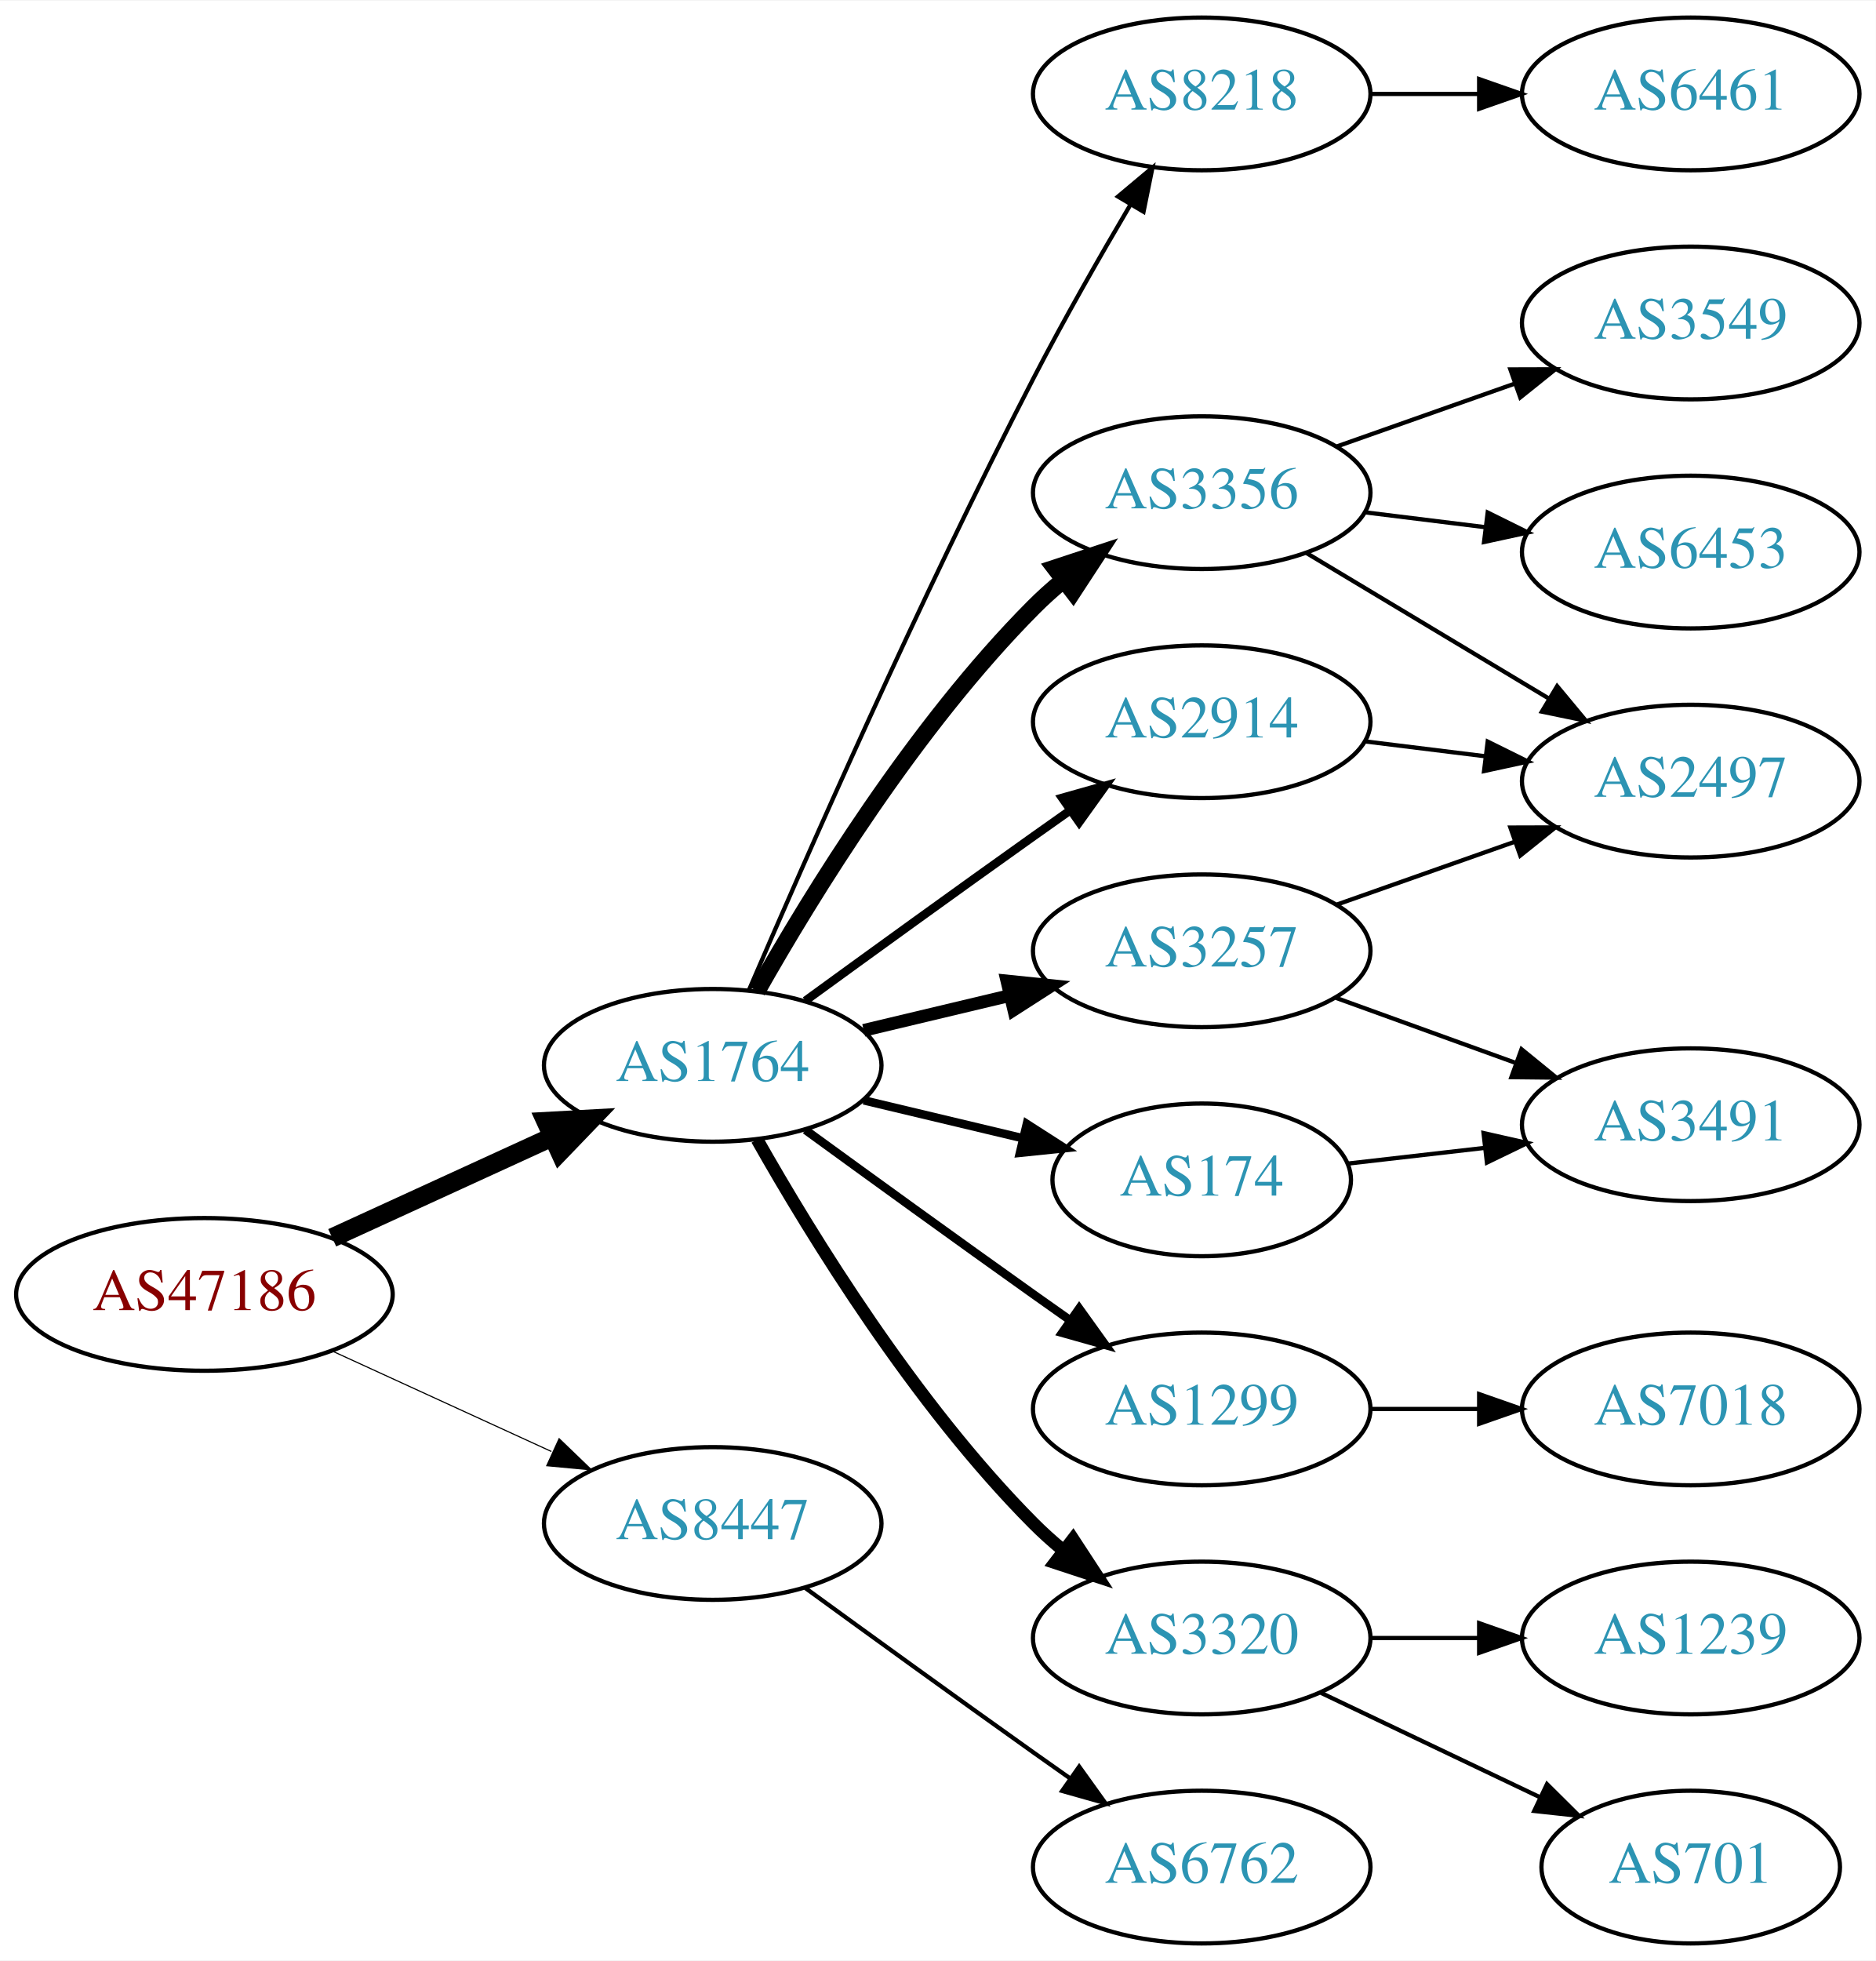
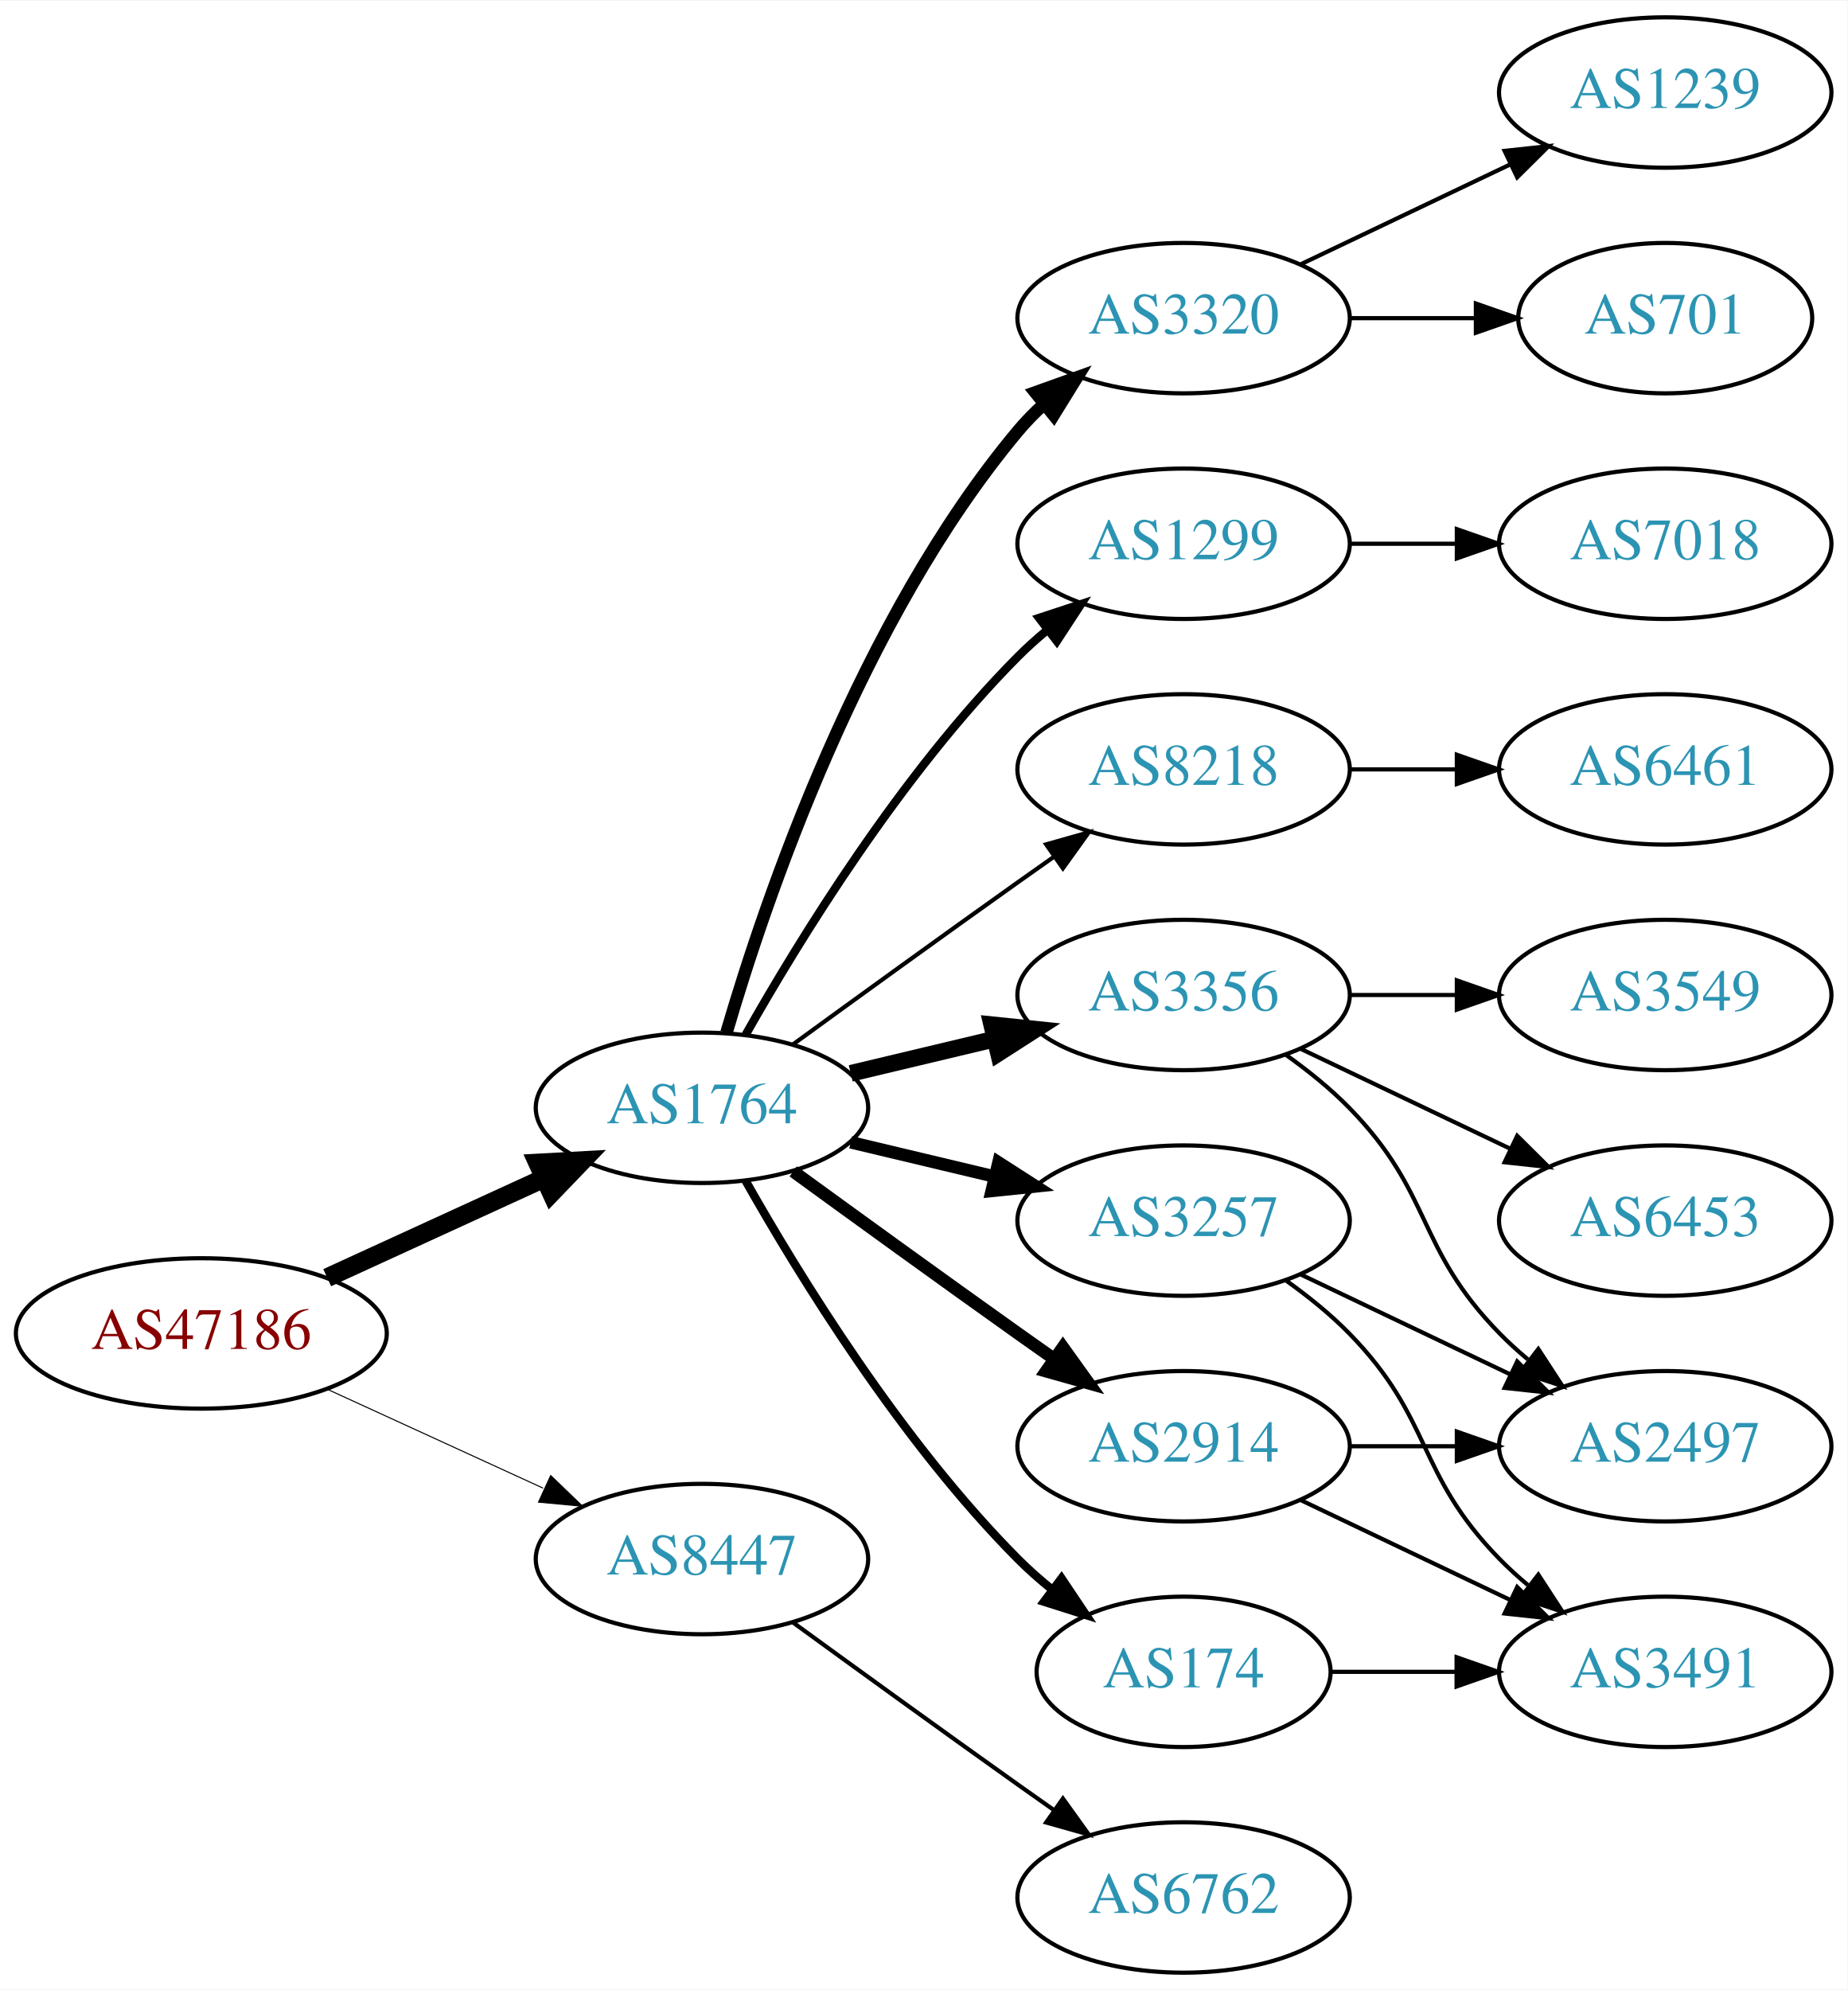
- <svg xmlns="http://www.w3.org/2000/svg" xmlns:xlink="http://www.w3.org/1999/xlink" width="442pt" height="462pt" viewBox="0.00 0.00 442.27 462.00">
-   <g id="graph0" class="graph" transform="scale(1 1) rotate(0) translate(4 458)">
-     <polygon fill="white" stroke="none" points="-4,4 -4,-458 438.271,-458 438.271,4 -4,4" />
+ <svg xmlns="http://www.w3.org/2000/svg" xmlns:xlink="http://www.w3.org/1999/xlink" width="442pt" height="476pt" viewBox="0.00 0.00 442.27 476.00">
+   <g id="graph0" class="graph" transform="scale(1 1) rotate(0) translate(4 472)">
+     <polygon fill="white" stroke="none" points="-4,4 -4,-472 438.271,-472 438.271,4 -4,4" />
    <g id="node1" class="node">
      <g id="a_node1">
        <a xlink:href="/asn/47186" xlink:title="AS47186 ~ Allgemeine Baugesellschaft PORR AG [AT]">
          <ellipse fill="#ffffff" stroke="black" cx="44.196" cy="-153" rx="44.393" ry="18" />
          <text text-anchor="middle" x="44.196" y="-149.3" font-family="Times,serif" font-size="14.00" fill="#880000">AS47186</text>
        </a>
      </g>
    </g>
    <g id="node2" class="node">
      <g id="a_node2">
        <a xlink:href="/asn/1764" xlink:title="AS1764 ~ NEXTLAYER-AS [AT]">
          <ellipse fill="#ffffff" stroke="black" cx="164.039" cy="-207" rx="39.794" ry="18" />
          <text text-anchor="middle" x="164.039" y="-203.3" font-family="Times,serif" font-size="14.00" fill="#2c94b3">AS1764</text>
        </a>
      </g>
    </g>
    <g id="edge1" class="edge">
      <path fill="none" stroke="black" stroke-width="4.5" d="M74.326,-166.348C89.937,-173.502 109.335,-182.391 126.007,-190.03" />
      <polygon fill="black" stroke="black" stroke-width="4.5" points="124.727,-193.775 135.459,-194.362 128.008,-186.616 124.727,-193.775" />
    </g>
    <g id="node3" class="node">
      <g id="a_node3">
        <a xlink:href="/asn/8447" xlink:title="AS8447 ~ A1 Telekom Austria AG [AT]">
          <ellipse fill="#ffffff" stroke="black" cx="164.039" cy="-99" rx="39.794" ry="18" />
          <text text-anchor="middle" x="164.039" y="-95.3" font-family="Times,serif" font-size="14.00" fill="#2c94b3">AS8447</text>
        </a>
      </g>
    </g>
    <g id="edge2" class="edge">
-       <path fill="none" stroke="black" stroke-width="0.265" d="M74.326,-139.652C89.937,-132.498 109.335,-123.609 126.007,-115.97" />
-       <polygon fill="black" stroke="black" stroke-width="0.265" points="127.826,-118.986 135.459,-111.638 124.91,-112.622 127.826,-118.986" />
+       <path fill="none" stroke="black" stroke-width="0.25" d="M74.326,-139.652C89.937,-132.498 109.335,-123.609 126.007,-115.97" />
+       <polygon fill="black" stroke="black" stroke-width="0.25" points="127.826,-118.986 135.459,-111.638 124.91,-112.622 127.826,-118.986" />
    </g>
    <g id="node4" class="node">
      <g id="a_node4">
-         <a xlink:href="/asn/3356" xlink:title="AS3356 ~ Level 3 Parent, LLC [US]">
-           <ellipse fill="#ffffff" stroke="black" cx="279.332" cy="-342" rx="39.794" ry="18" />
-           <text text-anchor="middle" x="279.332" y="-338.3" font-family="Times,serif" font-size="14.00" fill="#2c94b3">AS3356</text>
+         <a xlink:href="/asn/3257" xlink:title="AS3257 ~ GTT [DE]">
+           <ellipse fill="#ffffff" stroke="black" cx="279.332" cy="-180" rx="39.794" ry="18" />
+           <text text-anchor="middle" x="279.332" y="-176.3" font-family="Times,serif" font-size="14.00" fill="#2c94b3">AS3257</text>
        </a>
      </g>
    </g>
    <g id="edge3" class="edge">
-       <path fill="none" stroke="black" stroke-width="4" d="M174.498,-224.49C187.28,-247.096 211.712,-286.886 239.685,-315 241.796,-317.121 244.092,-319.188 246.477,-321.171" />
-       <polygon fill="black" stroke="black" stroke-width="4" points="244.73,-324.242 254.793,-327.556 248.993,-318.69 244.73,-324.242" />
+       <path fill="none" stroke="black" stroke-width="3" d="M199.646,-198.752C210.517,-196.162 222.671,-193.265 234.114,-190.538" />
+       <polygon fill="black" stroke="black" stroke-width="3" points="235.02,-193.92 243.936,-188.197 233.397,-187.111 235.02,-193.92" />
    </g>
    <g id="node5" class="node">
      <g id="a_node5">
-         <a xlink:href="/asn/3257" xlink:title="AS3257 ~ GTT [DE]">
-           <ellipse fill="#ffffff" stroke="black" cx="279.332" cy="-234" rx="39.794" ry="18" />
-           <text text-anchor="middle" x="279.332" y="-230.3" font-family="Times,serif" font-size="14.00" fill="#2c94b3">AS3257</text>
+         <a xlink:href="/asn/174" xlink:title="AS174 ~ Cogent Communications [US]">
+           <ellipse fill="#ffffff" stroke="black" cx="279.332" cy="-72" rx="35.194" ry="18" />
+           <text text-anchor="middle" x="279.332" y="-68.3" font-family="Times,serif" font-size="14.00" fill="#2c94b3">AS174</text>
        </a>
      </g>
    </g>
    <g id="edge4" class="edge">
-       <path fill="none" stroke="black" stroke-width="3" d="M199.646,-215.248C210.517,-217.838 222.671,-220.735 234.114,-223.462" />
-       <polygon fill="black" stroke="black" stroke-width="3" points="233.397,-226.889 243.936,-225.803 235.02,-220.08 233.397,-226.889" />
+       <path fill="none" stroke="black" stroke-width="2" d="M174.498,-189.51C187.28,-166.904 211.712,-127.114 239.685,-99 242.185,-96.487 244.946,-94.052 247.807,-91.739" />
+       <polygon fill="black" stroke="black" stroke-width="2" points="250.108,-94.389 256.004,-85.587 245.905,-88.79 250.108,-94.389" />
    </g>
    <g id="node6" class="node">
      <g id="a_node6">
-         <a xlink:href="/asn/2914" xlink:title="AS2914 ~ NTT America, Inc. [US]">
-           <ellipse fill="#ffffff" stroke="black" cx="279.332" cy="-288" rx="39.794" ry="18" />
-           <text text-anchor="middle" x="279.332" y="-284.3" font-family="Times,serif" font-size="14.00" fill="#2c94b3">AS2914</text>
+         <a xlink:href="/asn/3320" xlink:title="AS3320 ~ DTAG [DE]">
+           <ellipse fill="#ffffff" stroke="black" cx="279.332" cy="-396" rx="39.794" ry="18" />
+           <text text-anchor="middle" x="279.332" y="-392.3" font-family="Times,serif" font-size="14.00" fill="#2c94b3">AS3320</text>
        </a>
      </g>
    </g>
    <g id="edge5" class="edge">
-       <path fill="none" stroke="black" stroke-width="2" d="M185.887,-222.222C200.821,-233.091 221.435,-248.025 239.685,-261 242.506,-263.005 245.449,-265.085 248.397,-267.159" />
-       <polygon fill="black" stroke="black" stroke-width="2" points="246.424,-270.05 256.621,-272.926 250.443,-264.319 246.424,-270.05" />
+       <path fill="none" stroke="black" stroke-width="3" d="M169.913,-225.002C179.227,-256.844 202.043,-323.981 239.685,-369 241.555,-371.237 243.654,-373.374 245.88,-375.396" />
+       <polygon fill="black" stroke="black" stroke-width="3" points="243.823,-378.234 253.799,-381.804 248.227,-372.793 243.823,-378.234" />
    </g>
    <g id="node7" class="node">
      <g id="a_node7">
        <a xlink:href="/asn/1299" xlink:title="AS1299 ~ Telia Carrier [EU]">
-           <ellipse fill="#ffffff" stroke="black" cx="279.332" cy="-126" rx="39.794" ry="18" />
-           <text text-anchor="middle" x="279.332" y="-122.3" font-family="Times,serif" font-size="14.00" fill="#2c94b3">AS1299</text>
+           <ellipse fill="#ffffff" stroke="black" cx="279.332" cy="-342" rx="39.794" ry="18" />
+           <text text-anchor="middle" x="279.332" y="-338.3" font-family="Times,serif" font-size="14.00" fill="#2c94b3">AS1299</text>
        </a>
      </g>
    </g>
    <g id="edge6" class="edge">
-       <path fill="none" stroke="black" stroke-width="2" d="M185.887,-191.778C200.821,-180.909 221.435,-165.975 239.685,-153 242.506,-150.995 245.449,-148.915 248.397,-146.841" />
-       <polygon fill="black" stroke="black" stroke-width="2" points="250.443,-149.681 256.621,-141.074 246.424,-143.95 250.443,-149.681" />
+       <path fill="none" stroke="black" stroke-width="2" d="M174.498,-224.49C187.28,-247.096 211.712,-286.886 239.685,-315 241.796,-317.121 244.092,-319.188 246.477,-321.171" />
+       <polygon fill="black" stroke="black" stroke-width="2" points="244.73,-324.242 254.793,-327.556 248.993,-318.69 244.73,-324.242" />
    </g>
    <g id="node8" class="node">
      <g id="a_node8">
-         <a xlink:href="/asn/3320" xlink:title="AS3320 ~ DTAG [DE]">
-           <ellipse fill="#ffffff" stroke="black" cx="279.332" cy="-72" rx="39.794" ry="18" />
-           <text text-anchor="middle" x="279.332" y="-68.3" font-family="Times,serif" font-size="14.00" fill="#2c94b3">AS3320</text>
+         <a xlink:href="/asn/3356" xlink:title="AS3356 ~ Level 3 Parent, LLC [US]">
+           <ellipse fill="#ffffff" stroke="black" cx="279.332" cy="-234" rx="39.794" ry="18" />
+           <text text-anchor="middle" x="279.332" y="-230.3" font-family="Times,serif" font-size="14.00" fill="#2c94b3">AS3356</text>
        </a>
      </g>
    </g>
    <g id="edge7" class="edge">
-       <path fill="none" stroke="black" stroke-width="3" d="M174.498,-189.51C187.28,-166.904 211.712,-127.114 239.685,-99 241.796,-96.879 244.092,-94.812 246.477,-92.829" />
-       <polygon fill="black" stroke="black" stroke-width="3" points="248.993,-95.31 254.793,-86.444 244.73,-89.758 248.993,-95.31" />
+       <path fill="none" stroke="black" stroke-width="4" d="M199.646,-215.248C210.517,-217.838 222.671,-220.735 234.114,-223.462" />
+       <polygon fill="black" stroke="black" stroke-width="4" points="233.397,-226.889 243.936,-225.803 235.02,-220.08 233.397,-226.889" />
    </g>
    <g id="node9" class="node">
      <g id="a_node9">
-         <a xlink:href="/asn/174" xlink:title="AS174 ~ Cogent Communications [US]">
-           <ellipse fill="#ffffff" stroke="black" cx="279.332" cy="-180" rx="35.194" ry="18" />
-           <text text-anchor="middle" x="279.332" y="-176.3" font-family="Times,serif" font-size="14.00" fill="#2c94b3">AS174</text>
+         <a xlink:href="/asn/2914" xlink:title="AS2914 ~ NTT America, Inc. [US]">
+           <ellipse fill="#ffffff" stroke="black" cx="279.332" cy="-126" rx="39.794" ry="18" />
+           <text text-anchor="middle" x="279.332" y="-122.3" font-family="Times,serif" font-size="14.00" fill="#2c94b3">AS2914</text>
        </a>
      </g>
    </g>
    <g id="edge8" class="edge">
-       <path fill="none" stroke="black" stroke-width="2" d="M199.646,-198.752C211.44,-195.942 224.745,-192.771 237.013,-189.847" />
-       <polygon fill="black" stroke="black" stroke-width="2" points="238.101,-193.186 247.018,-187.463 236.479,-186.376 238.101,-193.186" />
+       <path fill="none" stroke="black" stroke-width="3" d="M185.887,-191.778C200.821,-180.909 221.435,-165.975 239.685,-153 242.506,-150.995 245.449,-148.915 248.397,-146.841" />
+       <polygon fill="black" stroke="black" stroke-width="3" points="250.443,-149.681 256.621,-141.074 246.424,-143.95 250.443,-149.681" />
    </g>
    <g id="node10" class="node">
      <g id="a_node10">
        <a xlink:href="/asn/8218" xlink:title="AS8218 ~ legacy Neotelecoms [FR]">
-           <ellipse fill="#ffffff" stroke="black" cx="279.332" cy="-436" rx="39.794" ry="18" />
-           <text text-anchor="middle" x="279.332" y="-432.3" font-family="Times,serif" font-size="14.00" fill="#2c94b3">AS8218</text>
+           <ellipse fill="#ffffff" stroke="black" cx="279.332" cy="-288" rx="39.794" ry="18" />
+           <text text-anchor="middle" x="279.332" y="-284.3" font-family="Times,serif" font-size="14.00" fill="#2c94b3">AS8218</text>
        </a>
      </g>
    </g>
    <g id="edge9" class="edge">
-       <path fill="none" stroke="black" d="M172.584,-224.753C185.509,-254.834 213.073,-317.568 239.685,-369 246.766,-382.685 255.264,-397.564 262.486,-409.816" />
-       <polygon fill="black" stroke="black" points="259.596,-411.804 267.715,-418.61 265.613,-408.226 259.596,-411.804" />
+       <path fill="none" stroke="black" d="M185.887,-222.222C200.821,-233.091 221.435,-248.025 239.685,-261 242.506,-263.005 245.449,-265.085 248.397,-267.159" />
+       <polygon fill="black" stroke="black" points="246.424,-270.05 256.621,-272.926 250.443,-264.319 246.424,-270.05" />
    </g>
    <g id="node19" class="node">
      <g id="a_node19">
        <a xlink:href="/asn/6762" xlink:title="AS6762 ~ TELECOM ITALIA SPARKLE S.p.A. [IT]">
          <ellipse fill="#ffffff" stroke="black" cx="279.332" cy="-18" rx="39.794" ry="18" />
          <text text-anchor="middle" x="279.332" y="-14.3" font-family="Times,serif" font-size="14.00" fill="#2c94b3">AS6762</text>
        </a>
      </g>
    </g>
-     <g id="edge21" class="edge">
+     <g id="edge22" class="edge">
      <path fill="none" stroke="black" d="M185.887,-83.778C200.821,-72.909 221.435,-57.975 239.685,-45 242.506,-42.995 245.449,-40.915 248.397,-38.841" />
      <polygon fill="black" stroke="black" points="250.443,-41.681 256.621,-33.074 246.424,-35.95 250.443,-41.681" />
    </g>
    <g id="node11" class="node">
      <g id="a_node11">
        <a xlink:href="/asn/2497" xlink:title="AS2497 ~ Internet Initiative Japan Inc. [JP]">
-           <ellipse fill="#ffffff" stroke="black" cx="394.625" cy="-274" rx="39.794" ry="18" />
-           <text text-anchor="middle" x="394.625" y="-270.3" font-family="Times,serif" font-size="14.00" fill="#2c94b3">AS2497</text>
-         </a>
-       </g>
-     </g>
-     <g id="edge14" class="edge">
-       <path fill="none" stroke="black" d="M304.082,-327.745C320.698,-317.771 343.094,-304.329 361.331,-293.383" />
-       <polygon fill="black" stroke="black" points="363.133,-296.384 369.906,-288.236 359.531,-290.382 363.133,-296.384" />
+           <ellipse fill="#ffffff" stroke="black" cx="394.625" cy="-126" rx="39.794" ry="18" />
+           <text text-anchor="middle" x="394.625" y="-122.3" font-family="Times,serif" font-size="14.00" fill="#2c94b3">AS2497</text>
+         </a>
+       </g>
+     </g>
+     <g id="edge10" class="edge">
+       <path fill="none" stroke="black" d="M307.468,-167.066C322.462,-159.919 341.283,-150.948 357.506,-143.215" />
+       <polygon fill="black" stroke="black" points="359.188,-146.291 366.71,-138.829 356.177,-139.972 359.188,-146.291" />
+     </g>
+     <g id="node12" class="node">
+       <g id="a_node12">
+         <a xlink:href="/asn/3491" xlink:title="AS3491 ~ PCCW Global, Inc. [US]">
+           <ellipse fill="#ffffff" stroke="black" cx="394.625" cy="-72" rx="39.794" ry="18" />
+           <text text-anchor="middle" x="394.625" y="-68.3" font-family="Times,serif" font-size="14.00" fill="#2c94b3">AS3491</text>
+         </a>
+       </g>
+     </g>
+     <g id="edge11" class="edge">
+       <path fill="none" stroke="black" d="M303.926,-165.611C309.182,-161.852 314.513,-157.563 318.978,-153 339.151,-132.383 334.806,-119.617 354.978,-99 357.071,-96.861 359.354,-94.782 361.731,-92.79" />
+       <polygon fill="black" stroke="black" points="364.249,-95.268 370.031,-86.389 359.974,-89.725 364.249,-95.268" />
+     </g>
+     <g id="edge21" class="edge">
+       <path fill="none" stroke="black" d="M314.631,-72C324.008,-72 334.358,-72 344.393,-72" />
+       <polygon fill="black" stroke="black" points="344.681,-75.5 354.681,-72 344.681,-68.5 344.681,-75.5" />
+     </g>
+     <g id="node16" class="node">
+       <g id="a_node16">
+         <a xlink:href="/asn/1239" xlink:title="AS1239 ~ Sprint [US]">
+           <ellipse fill="#ffffff" stroke="black" cx="394.625" cy="-450" rx="39.794" ry="18" />
+           <text text-anchor="middle" x="394.625" y="-446.3" font-family="Times,serif" font-size="14.00" fill="#2c94b3">AS1239</text>
+         </a>
+       </g>
+     </g>
+     <g id="edge18" class="edge">
+       <path fill="none" stroke="black" d="M307.468,-408.934C322.462,-416.081 341.283,-425.052 357.506,-432.785" />
+       <polygon fill="black" stroke="black" points="356.177,-436.028 366.71,-437.171 359.188,-429.709 356.177,-436.028" />
+     </g>
+     <g id="node17" class="node">
+       <g id="a_node17">
+         <a xlink:href="/asn/701" xlink:title="AS701 ~ UUNET [US]">
+           <ellipse fill="#ffffff" stroke="black" cx="394.625" cy="-396" rx="35.194" ry="18" />
+           <text text-anchor="middle" x="394.625" y="-392.3" font-family="Times,serif" font-size="14.00" fill="#2c94b3">AS701</text>
+         </a>
+       </g>
+     </g>
+     <g id="edge19" class="edge">
+       <path fill="none" stroke="black" d="M319.004,-396C328.709,-396 339.2,-396 349.163,-396" />
+       <polygon fill="black" stroke="black" points="349.299,-399.5 359.299,-396 349.299,-392.5 349.299,-399.5" />
    </g>
    <g id="node13" class="node">
      <g id="a_node13">
-         <a xlink:href="/asn/6453" xlink:title="AS6453 ~ TATA COMMUNICATIONS (AMERICA) INC [US]">
-           <ellipse fill="#ffffff" stroke="black" cx="394.625" cy="-328" rx="39.794" ry="18" />
-           <text text-anchor="middle" x="394.625" y="-324.3" font-family="Times,serif" font-size="14.00" fill="#2c94b3">AS6453</text>
+         <a xlink:href="/asn/7018" xlink:title="AS7018 ~ AT&amp;T Services, Inc. [US]">
+           <ellipse fill="#ffffff" stroke="black" cx="394.625" cy="-342" rx="39.794" ry="18" />
+           <text text-anchor="middle" x="394.625" y="-338.3" font-family="Times,serif" font-size="14.00" fill="#2c94b3">AS7018</text>
        </a>
      </g>
    </g>
    <g id="edge12" class="edge">
-       <path fill="none" stroke="black" d="M317.742,-337.377C326.83,-336.254 336.667,-335.038 346.152,-333.866" />
-       <polygon fill="black" stroke="black" points="346.758,-337.318 356.254,-332.618 345.9,-330.371 346.758,-337.318" />
+       <path fill="none" stroke="black" d="M319.004,-342C327.207,-342 335.971,-342 344.503,-342" />
+       <polygon fill="black" stroke="black" points="344.742,-345.5 354.742,-342 344.742,-338.5 344.742,-345.5" />
+     </g>
+     <g id="edge15" class="edge">
+       <path fill="none" stroke="black" d="M303.926,-219.611C309.182,-215.852 314.513,-211.563 318.978,-207 339.151,-186.383 334.806,-173.617 354.978,-153 357.071,-150.861 359.354,-148.782 361.731,-146.79" />
+       <polygon fill="black" stroke="black" points="364.249,-149.268 370.031,-140.389 359.974,-143.725 364.249,-149.268" />
    </g>
    <g id="node14" class="node">
      <g id="a_node14">
        <a xlink:href="/asn/3549" xlink:title="AS3549 ~ Level 3 Parent, LLC [US]">
-           <ellipse fill="#ffffff" stroke="black" cx="394.625" cy="-382" rx="39.794" ry="18" />
-           <text text-anchor="middle" x="394.625" y="-378.3" font-family="Times,serif" font-size="14.00" fill="#2c94b3">AS3549</text>
+           <ellipse fill="#ffffff" stroke="black" cx="394.625" cy="-234" rx="39.794" ry="18" />
+           <text text-anchor="middle" x="394.625" y="-230.3" font-family="Times,serif" font-size="14.00" fill="#2c94b3">AS3549</text>
        </a>
      </g>
    </g>
    <g id="edge13" class="edge">
-       <path fill="none" stroke="black" d="M311.289,-352.93C324.153,-357.472 339.259,-362.805 352.995,-367.655" />
-       <polygon fill="black" stroke="black" points="352.109,-371.054 362.704,-371.083 354.44,-364.453 352.109,-371.054" />
-     </g>
-     <g id="edge10" class="edge">
-       <path fill="none" stroke="black" d="M311.289,-244.93C324.153,-249.472 339.259,-254.805 352.995,-259.655" />
-       <polygon fill="black" stroke="black" points="352.109,-263.054 362.704,-263.083 354.44,-256.453 352.109,-263.054" />
-     </g>
-     <g id="node12" class="node">
-       <g id="a_node12">
-         <a xlink:href="/asn/3491" xlink:title="AS3491 ~ PCCW Global, Inc. [US]">
-           <ellipse fill="#ffffff" stroke="black" cx="394.625" cy="-193" rx="39.794" ry="18" />
-           <text text-anchor="middle" x="394.625" y="-189.3" font-family="Times,serif" font-size="14.00" fill="#2c94b3">AS3491</text>
-         </a>
-       </g>
-     </g>
-     <g id="edge11" class="edge">
-       <path fill="none" stroke="black" d="M310.99,-222.905C323.963,-218.21 339.256,-212.676 353.137,-207.652" />
-       <polygon fill="black" stroke="black" points="354.729,-210.798 362.941,-204.104 352.347,-204.216 354.729,-210.798" />
-     </g>
-     <g id="edge16" class="edge">
-       <path fill="none" stroke="black" d="M317.742,-283.377C326.83,-282.254 336.667,-281.038 346.152,-279.866" />
-       <polygon fill="black" stroke="black" points="346.758,-283.318 356.254,-278.618 345.9,-276.371 346.758,-283.318" />
+       <path fill="none" stroke="black" d="M319.004,-234C327.207,-234 335.971,-234 344.503,-234" />
+       <polygon fill="black" stroke="black" points="344.742,-237.5 354.742,-234 344.742,-230.5 344.742,-237.5" />
    </g>
    <g id="node15" class="node">
      <g id="a_node15">
-         <a xlink:href="/asn/7018" xlink:title="AS7018 ~ AT&amp;T Services, Inc. [US]">
-           <ellipse fill="#ffffff" stroke="black" cx="394.625" cy="-126" rx="39.794" ry="18" />
-           <text text-anchor="middle" x="394.625" y="-122.3" font-family="Times,serif" font-size="14.00" fill="#2c94b3">AS7018</text>
-         </a>
-       </g>
-     </g>
-     <g id="edge15" class="edge">
+         <a xlink:href="/asn/6453" xlink:title="AS6453 ~ TATA COMMUNICATIONS (AMERICA) INC [US]">
+           <ellipse fill="#ffffff" stroke="black" cx="394.625" cy="-180" rx="39.794" ry="18" />
+           <text text-anchor="middle" x="394.625" y="-176.3" font-family="Times,serif" font-size="14.00" fill="#2c94b3">AS6453</text>
+         </a>
+       </g>
+     </g>
+     <g id="edge14" class="edge">
+       <path fill="none" stroke="black" d="M307.468,-221.066C322.462,-213.919 341.283,-204.948 357.506,-197.215" />
+       <polygon fill="black" stroke="black" points="359.188,-200.291 366.71,-192.829 356.177,-193.972 359.188,-200.291" />
+     </g>
+     <g id="edge17" class="edge">
      <path fill="none" stroke="black" d="M319.004,-126C327.207,-126 335.971,-126 344.503,-126" />
      <polygon fill="black" stroke="black" points="344.742,-129.5 354.742,-126 344.742,-122.5 344.742,-129.5" />
    </g>
-     <g id="node16" class="node">
-       <g id="a_node16">
-         <a xlink:href="/asn/701" xlink:title="AS701 ~ UUNET [US]">
-           <ellipse fill="#ffffff" stroke="black" cx="394.625" cy="-18" rx="35.194" ry="18" />
-           <text text-anchor="middle" x="394.625" y="-14.3" font-family="Times,serif" font-size="14.00" fill="#2c94b3">AS701</text>
-         </a>
-       </g>
-     </g>
-     <g id="edge17" class="edge">
-       <path fill="none" stroke="black" d="M307.468,-59.066C322.9,-51.71 342.385,-42.423 358.92,-34.541" />
-       <polygon fill="black" stroke="black" points="360.741,-37.551 368.262,-30.089 357.729,-31.232 360.741,-37.551" />
-     </g>
-     <g id="node17" class="node">
-       <g id="a_node17">
-         <a xlink:href="/asn/1239" xlink:title="AS1239 ~ Sprint [US]">
-           <ellipse fill="#ffffff" stroke="black" cx="394.625" cy="-72" rx="39.794" ry="18" />
-           <text text-anchor="middle" x="394.625" y="-68.3" font-family="Times,serif" font-size="14.00" fill="#2c94b3">AS1239</text>
-         </a>
-       </g>
-     </g>
-     <g id="edge18" class="edge">
-       <path fill="none" stroke="black" d="M319.004,-72C327.207,-72 335.971,-72 344.503,-72" />
-       <polygon fill="black" stroke="black" points="344.742,-75.5 354.742,-72 344.742,-68.5 344.742,-75.5" />
-     </g>
-     <g id="edge19" class="edge">
-       <path fill="none" stroke="black" d="M313.71,-183.83C323.801,-184.988 335.084,-186.283 345.919,-187.526" />
-       <polygon fill="black" stroke="black" points="345.782,-191.033 356.116,-188.696 346.58,-184.079 345.782,-191.033" />
+     <g id="edge16" class="edge">
+       <path fill="none" stroke="black" d="M307.468,-113.066C322.462,-105.919 341.283,-96.948 357.506,-89.215" />
+       <polygon fill="black" stroke="black" points="359.188,-92.291 366.71,-84.829 356.177,-85.972 359.188,-92.291" />
    </g>
    <g id="node18" class="node">
      <g id="a_node18">
        <a xlink:href="/asn/6461" xlink:title="AS6461 ~ Zayo Bandwidth [US]">
-           <ellipse fill="#ffffff" stroke="black" cx="394.625" cy="-436" rx="39.794" ry="18" />
-           <text text-anchor="middle" x="394.625" y="-432.3" font-family="Times,serif" font-size="14.00" fill="#2c94b3">AS6461</text>
+           <ellipse fill="#ffffff" stroke="black" cx="394.625" cy="-288" rx="39.794" ry="18" />
+           <text text-anchor="middle" x="394.625" y="-284.3" font-family="Times,serif" font-size="14.00" fill="#2c94b3">AS6461</text>
        </a>
      </g>
    </g>
    <g id="edge20" class="edge">
-       <path fill="none" stroke="black" d="M319.004,-436C327.207,-436 335.971,-436 344.503,-436" />
-       <polygon fill="black" stroke="black" points="344.742,-439.5 354.742,-436 344.742,-432.5 344.742,-439.5" />
+       <path fill="none" stroke="black" d="M319.004,-288C327.207,-288 335.971,-288 344.503,-288" />
+       <polygon fill="black" stroke="black" points="344.742,-291.5 354.742,-288 344.742,-284.5 344.742,-291.5" />
    </g>
  </g>
</svg>
